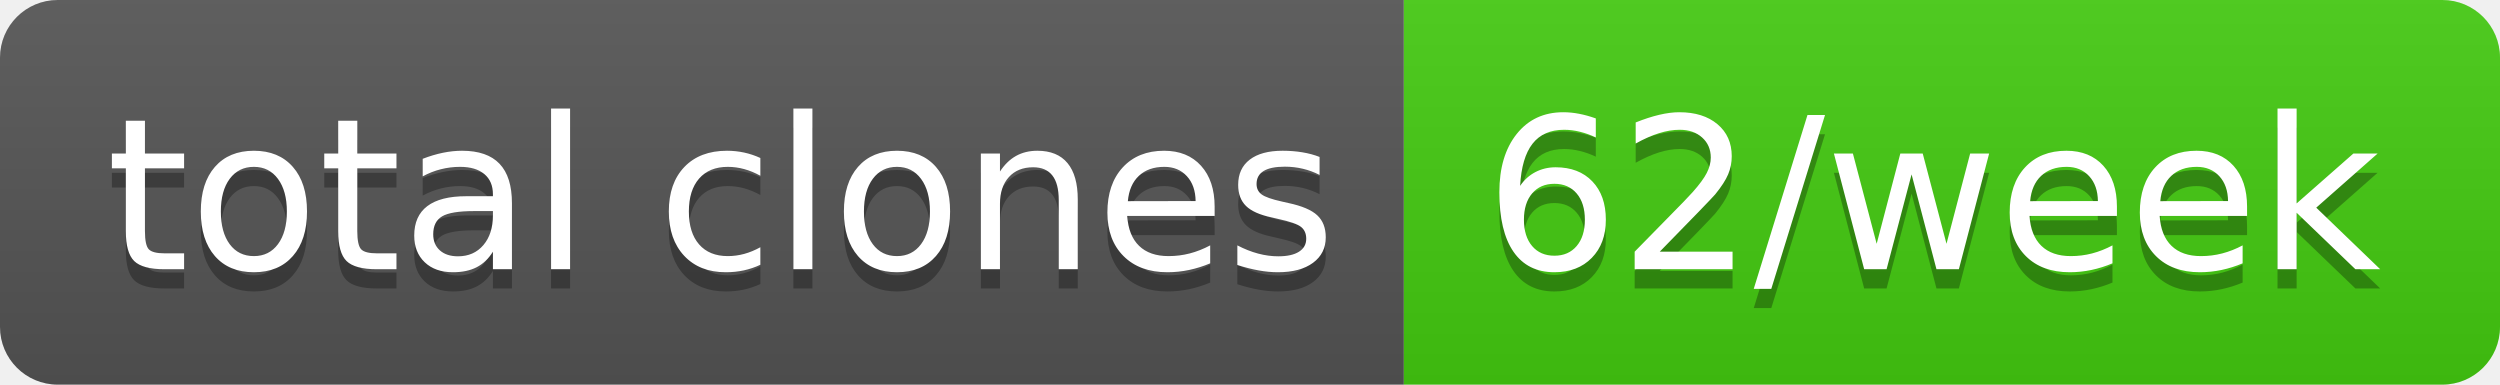
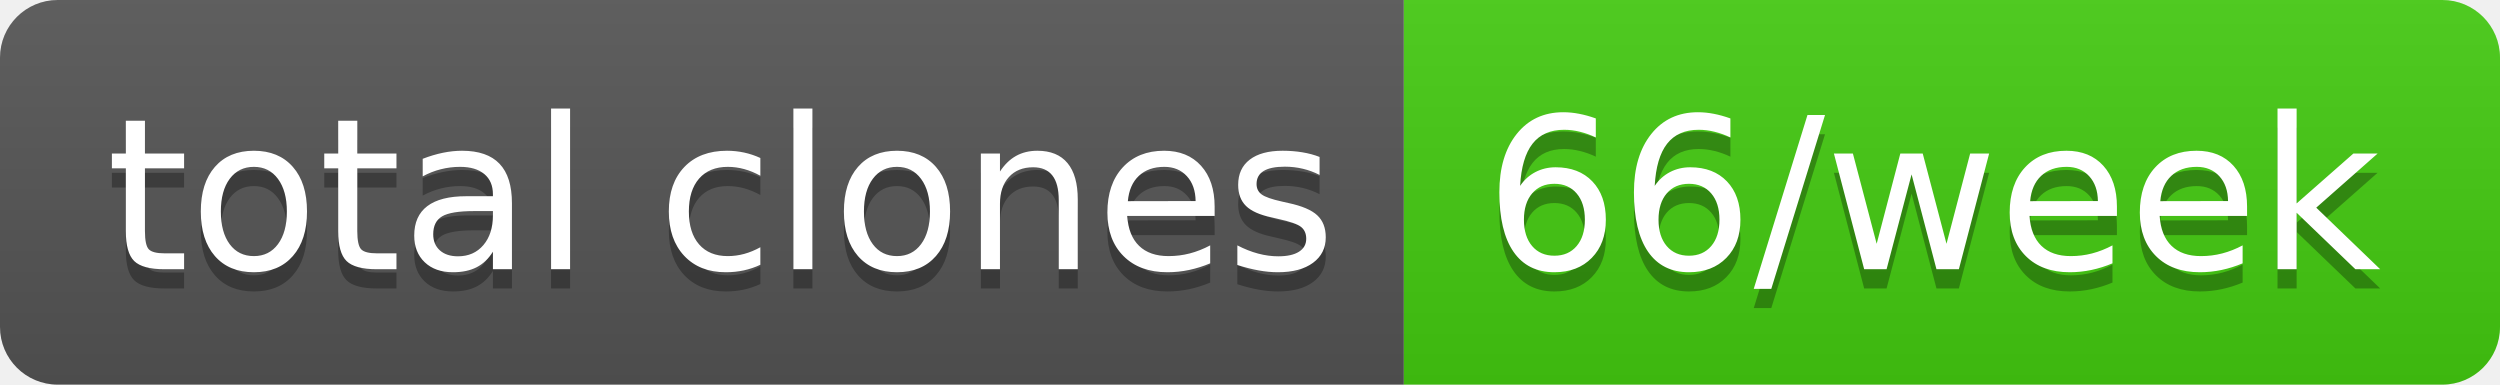
- <svg xmlns="http://www.w3.org/2000/svg" width="130" height="20" role="img" aria-label="total clones: 62/week">
+ <svg xmlns="http://www.w3.org/2000/svg" width="130" height="20" role="img" aria-label="total clones: 66/week">
  <linearGradient id="s" x2="0" y2="100%">
    <stop offset="0" stop-color="#bbb" stop-opacity=".1" />
    <stop offset="1" stop-opacity=".1" />
  </linearGradient>
  <clipPath id="r">
    <rect width="130" height="20" rx="3" fill="#fff" />
  </clipPath>
  <g clip-path="url(#r)">
    <rect width="73" height="20" fill="#555" />
    <rect x="73" width="57" height="20" fill="#4c1" />
    <rect width="130" height="20" fill="url(#s)" />
  </g>
  <g fill="#fff" text-anchor="middle" font-family="Verdana,Geneva,DejaVu Sans,sans-serif" text-rendering="geometricPrecision" font-size="110">
    <text aria-hidden="true" x="375" y="150" fill="#010101" fill-opacity=".3" transform="scale(.1)" textLength="630">total clones</text>
    <text x="375" y="140" transform="scale(.1)" fill="#fff" textLength="630">total clones</text>
-     <text aria-hidden="true" x="1005" y="150" fill="#010101" fill-opacity=".3" transform="scale(.1)" textLength="470">62/week</text>
-     <text x="1005" y="140" transform="scale(.1)" fill="#fff" textLength="470">62/week</text>
+     <text aria-hidden="true" x="1005" y="150" fill="#010101" fill-opacity=".3" transform="scale(.1)" textLength="470">66/week</text>
+     <text x="1005" y="140" transform="scale(.1)" fill="#fff" textLength="470">66/week</text>
  </g>
</svg>
